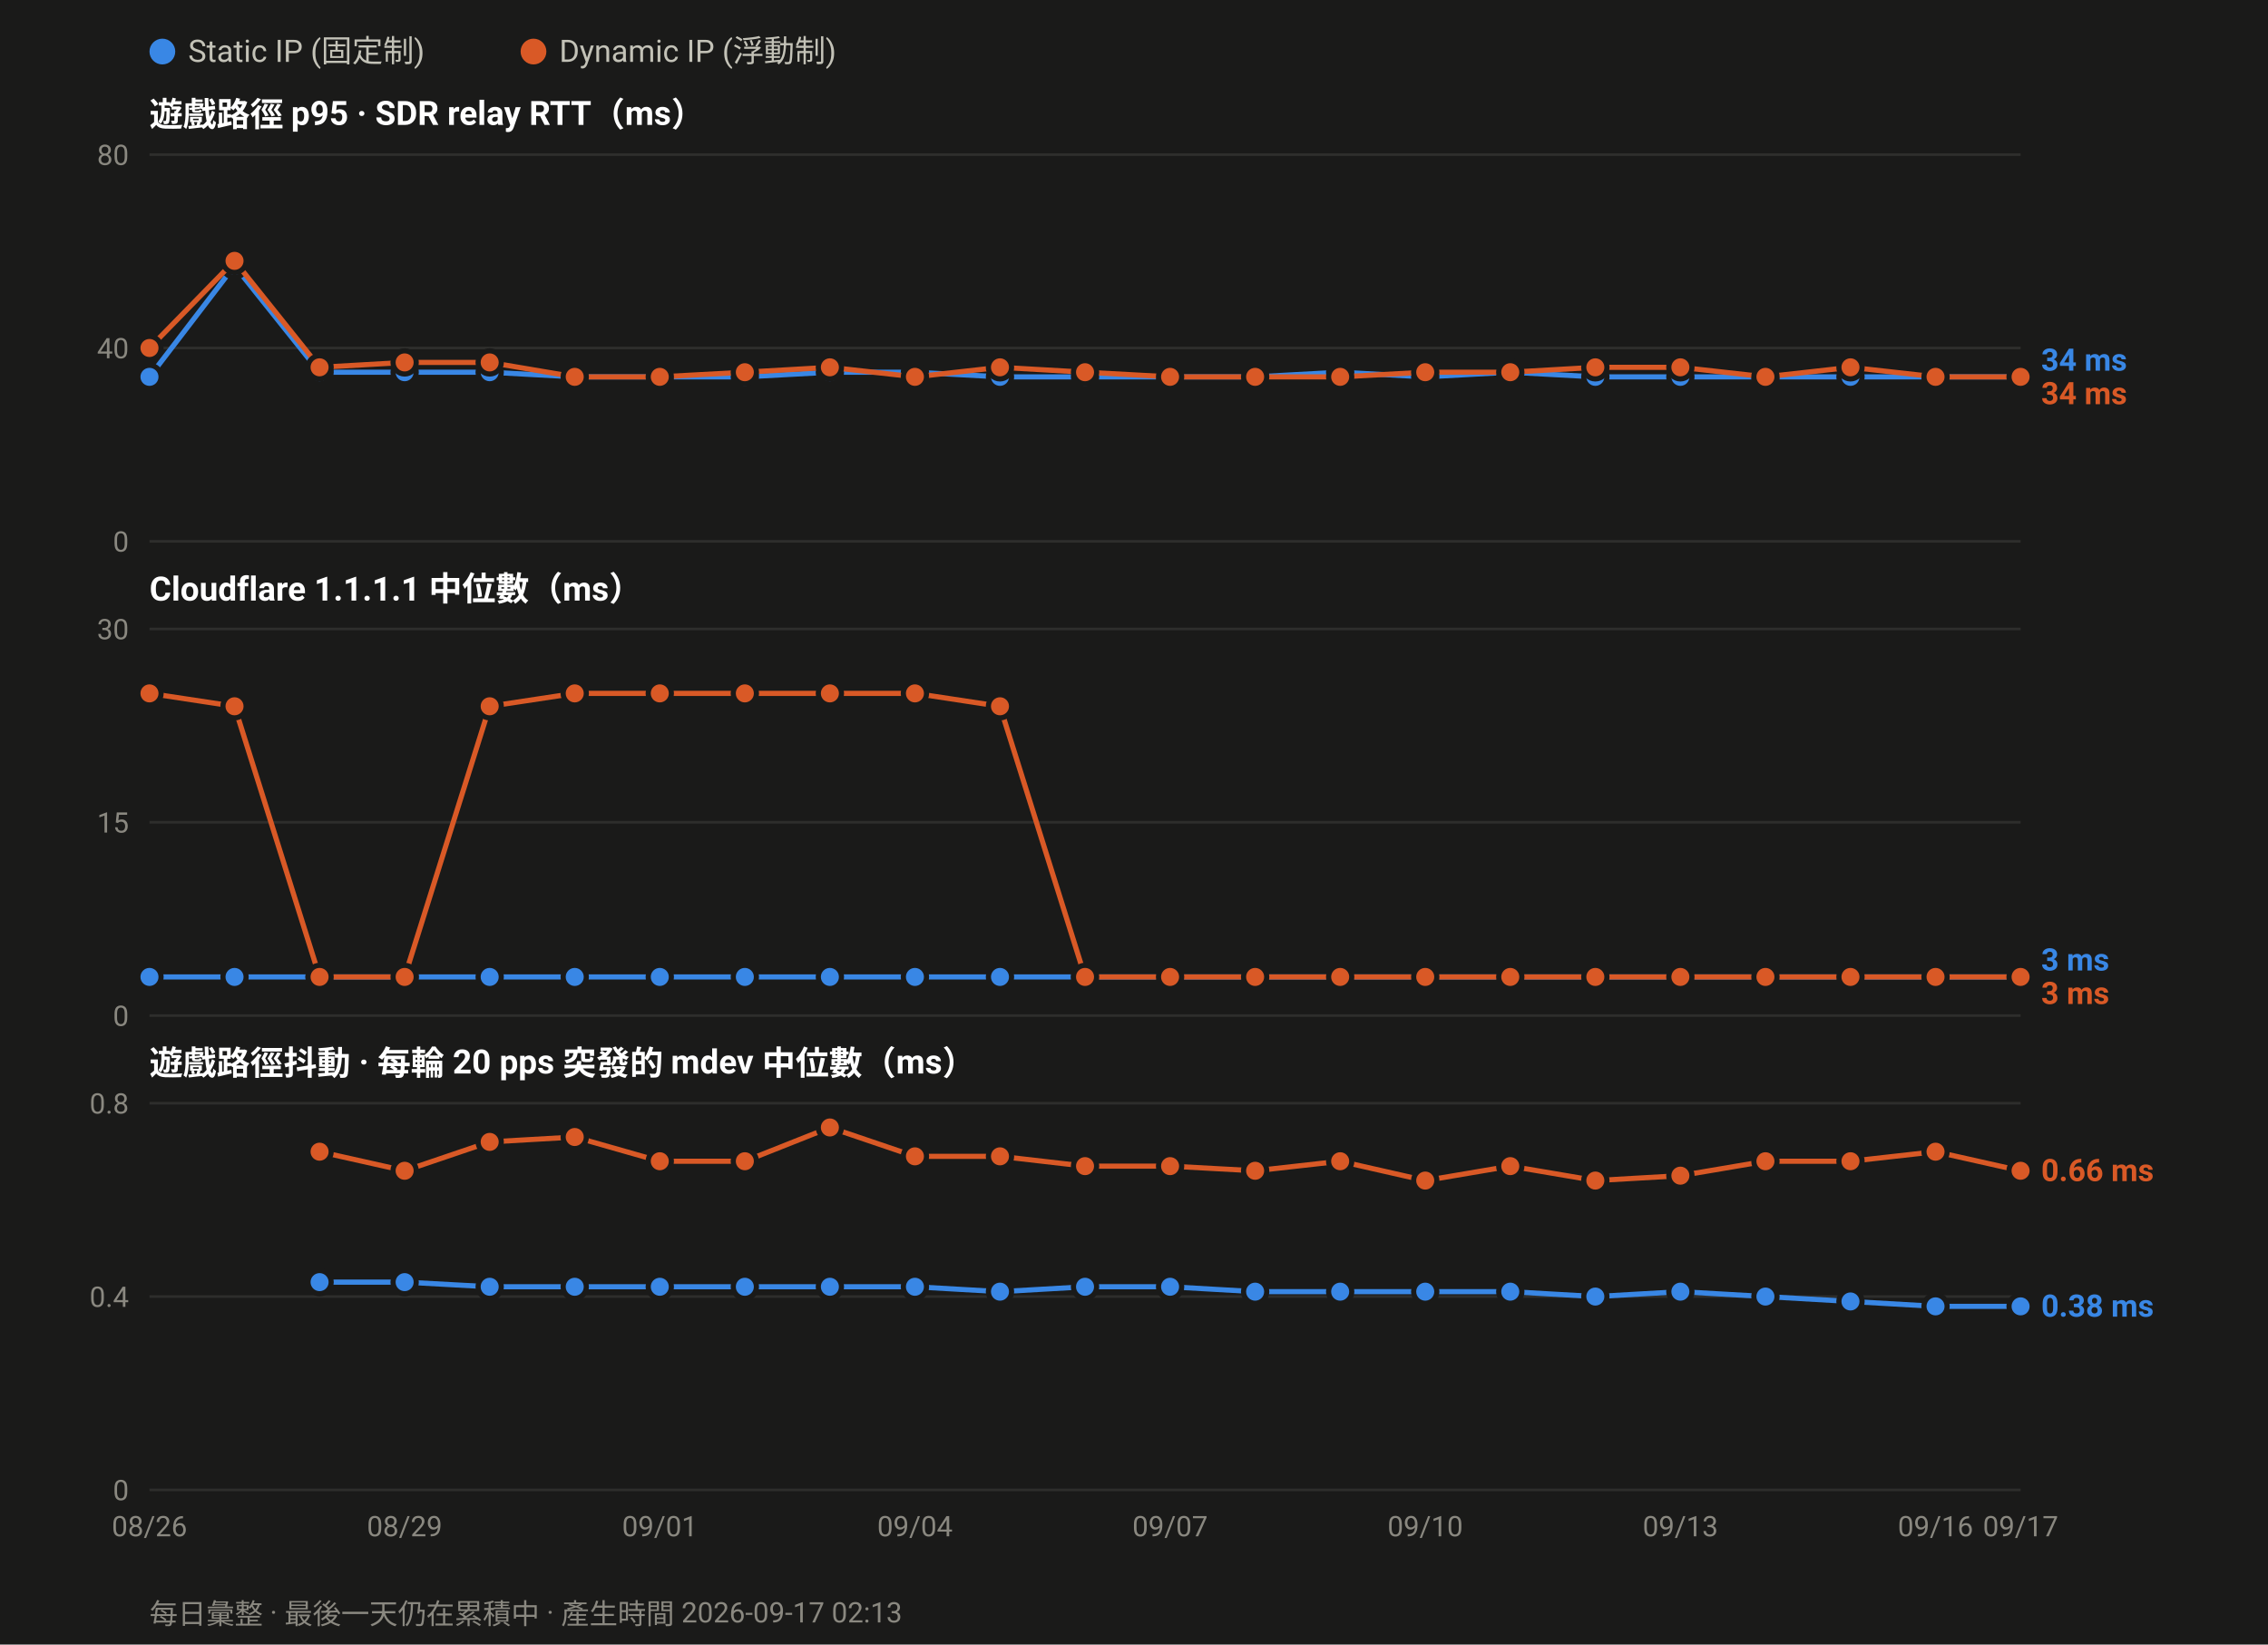
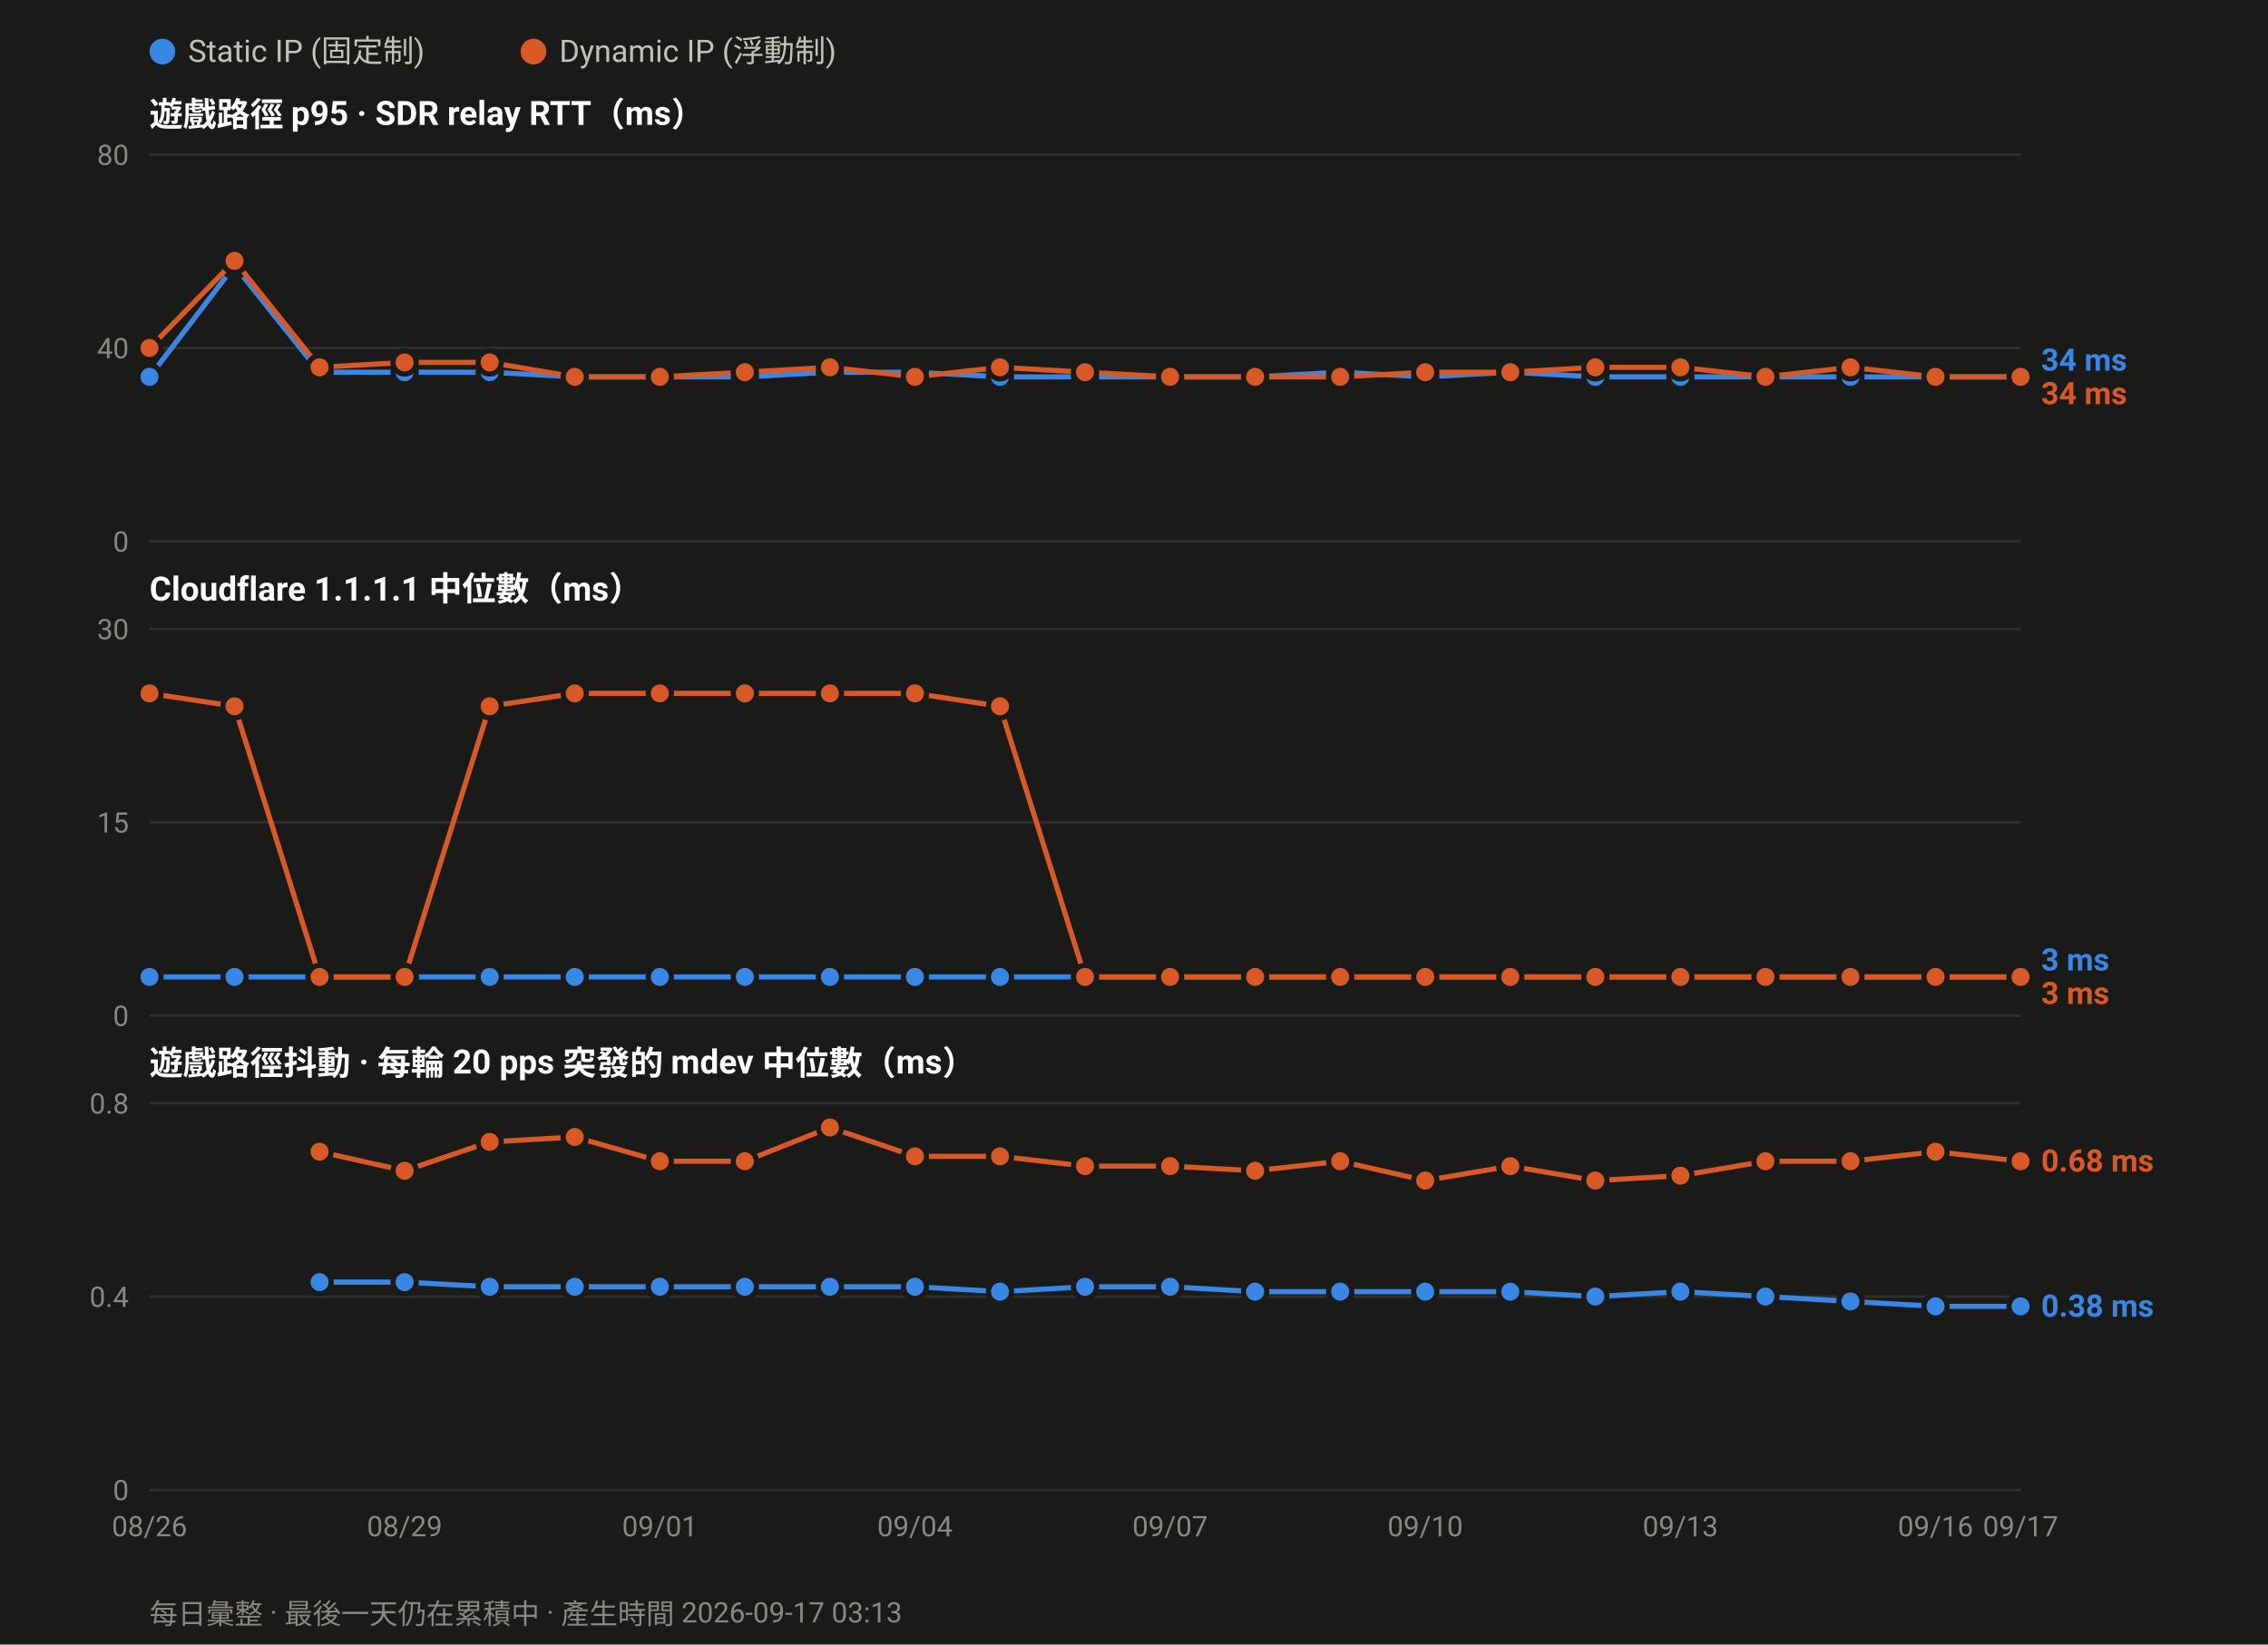
<svg xmlns="http://www.w3.org/2000/svg" width="880" height="638" viewBox="0 0 880 638" font-family="ui-sans-serif,-apple-system,Segoe UI,Roboto,Helvetica,Arial,sans-serif">
  <rect width="880" height="638" fill="#1a1a19" />
  <circle cx="63.0" cy="20" r="5" fill="#3987e5" />
  <text x="73.0" y="24" font-size="12" fill="#c3c2b7">Static IP (固定制)</text>
  <circle cx="207.0" cy="20" r="5" fill="#d95926" />
  <text x="217.0" y="24" font-size="12" fill="#c3c2b7">Dynamic IP (浮動制)</text>
  <text x="58" y="49.0" font-size="13" font-weight="600" fill="#ffffff">遊戲路徑 p95 · SDR relay RTT（ms）</text>
  <line x1="58" y1="210.0" x2="784.0" y2="210.0" stroke="#2e2e2c" stroke-width="1" />
  <text x="50" y="214.0" font-size="11" text-anchor="end" fill="#8a8880">0</text>
  <line x1="58" y1="135.0" x2="784.0" y2="135.0" stroke="#2e2e2c" stroke-width="1" />
  <text x="50" y="139.0" font-size="11" text-anchor="end" fill="#8a8880">40</text>
  <line x1="58" y1="60.0" x2="784.0" y2="60.0" stroke="#2e2e2c" stroke-width="1" />
  <text x="50" y="64.0" font-size="11" text-anchor="end" fill="#8a8880">80</text>
  <polyline fill="none" stroke="#3987e5" stroke-width="2" stroke-linejoin="round" points="58.0,146.2 91.0,103.1 124.0,144.4 157.0,144.4 190.0,144.4 223.0,146.2 256.0,146.2 289.0,146.2 322.0,144.4 355.0,144.4 388.0,146.2 421.0,146.2 454.0,146.2 487.0,146.2 520.0,144.4 553.0,146.2 586.0,144.4 619.0,146.2 652.0,146.2 685.0,146.2 718.0,146.2 751.0,146.2 784.0,146.2" />
  <circle cx="58.0" cy="146.2" r="4.5" fill="#3987e5" stroke="#1a1a19" stroke-width="2" />
  <circle cx="91.0" cy="103.1" r="4.5" fill="#3987e5" stroke="#1a1a19" stroke-width="2" />
  <circle cx="124.0" cy="144.4" r="4.5" fill="#3987e5" stroke="#1a1a19" stroke-width="2" />
  <circle cx="157.0" cy="144.4" r="4.5" fill="#3987e5" stroke="#1a1a19" stroke-width="2" />
  <circle cx="190.0" cy="144.4" r="4.5" fill="#3987e5" stroke="#1a1a19" stroke-width="2" />
  <circle cx="223.0" cy="146.2" r="4.5" fill="#3987e5" stroke="#1a1a19" stroke-width="2" />
  <circle cx="256.0" cy="146.2" r="4.5" fill="#3987e5" stroke="#1a1a19" stroke-width="2" />
  <circle cx="289.0" cy="146.2" r="4.5" fill="#3987e5" stroke="#1a1a19" stroke-width="2" />
  <circle cx="322.0" cy="144.4" r="4.5" fill="#3987e5" stroke="#1a1a19" stroke-width="2" />
  <circle cx="355.0" cy="144.4" r="4.5" fill="#3987e5" stroke="#1a1a19" stroke-width="2" />
  <circle cx="388.0" cy="146.2" r="4.5" fill="#3987e5" stroke="#1a1a19" stroke-width="2" />
  <circle cx="421.0" cy="146.2" r="4.5" fill="#3987e5" stroke="#1a1a19" stroke-width="2" />
  <circle cx="454.0" cy="146.2" r="4.5" fill="#3987e5" stroke="#1a1a19" stroke-width="2" />
  <circle cx="487.0" cy="146.2" r="4.5" fill="#3987e5" stroke="#1a1a19" stroke-width="2" />
  <circle cx="520.0" cy="144.4" r="4.5" fill="#3987e5" stroke="#1a1a19" stroke-width="2" />
  <circle cx="553.0" cy="146.2" r="4.5" fill="#3987e5" stroke="#1a1a19" stroke-width="2" />
  <circle cx="586.0" cy="144.4" r="4.5" fill="#3987e5" stroke="#1a1a19" stroke-width="2" />
  <circle cx="619.0" cy="146.2" r="4.5" fill="#3987e5" stroke="#1a1a19" stroke-width="2" />
  <circle cx="652.0" cy="146.2" r="4.5" fill="#3987e5" stroke="#1a1a19" stroke-width="2" />
  <circle cx="685.0" cy="146.2" r="4.5" fill="#3987e5" stroke="#1a1a19" stroke-width="2" />
  <circle cx="718.0" cy="146.2" r="4.5" fill="#3987e5" stroke="#1a1a19" stroke-width="2" />
  <circle cx="751.0" cy="146.2" r="4.5" fill="#3987e5" stroke="#1a1a19" stroke-width="2" />
  <circle cx="784.0" cy="146.2" r="4.5" fill="#3987e5" stroke="#1a1a19" stroke-width="2" />
  <polyline fill="none" stroke="#d95926" stroke-width="2" stroke-linejoin="round" points="58.0,135.0 91.0,101.2 124.0,142.5 157.0,140.6 190.0,140.6 223.0,146.2 256.0,146.2 289.0,144.4 322.0,142.5 355.0,146.2 388.0,142.5 421.0,144.4 454.0,146.2 487.0,146.2 520.0,146.2 553.0,144.4 586.0,144.4 619.0,142.5 652.0,142.5 685.0,146.2 718.0,142.5 751.0,146.2 784.0,146.2" />
  <circle cx="58.0" cy="135.0" r="4.5" fill="#d95926" stroke="#1a1a19" stroke-width="2" />
  <circle cx="91.0" cy="101.2" r="4.5" fill="#d95926" stroke="#1a1a19" stroke-width="2" />
  <circle cx="124.0" cy="142.5" r="4.5" fill="#d95926" stroke="#1a1a19" stroke-width="2" />
  <circle cx="157.0" cy="140.6" r="4.5" fill="#d95926" stroke="#1a1a19" stroke-width="2" />
  <circle cx="190.0" cy="140.6" r="4.5" fill="#d95926" stroke="#1a1a19" stroke-width="2" />
  <circle cx="223.0" cy="146.2" r="4.5" fill="#d95926" stroke="#1a1a19" stroke-width="2" />
  <circle cx="256.0" cy="146.2" r="4.5" fill="#d95926" stroke="#1a1a19" stroke-width="2" />
  <circle cx="289.0" cy="144.4" r="4.5" fill="#d95926" stroke="#1a1a19" stroke-width="2" />
  <circle cx="322.0" cy="142.5" r="4.5" fill="#d95926" stroke="#1a1a19" stroke-width="2" />
  <circle cx="355.0" cy="146.2" r="4.5" fill="#d95926" stroke="#1a1a19" stroke-width="2" />
  <circle cx="388.0" cy="142.5" r="4.5" fill="#d95926" stroke="#1a1a19" stroke-width="2" />
  <circle cx="421.0" cy="144.4" r="4.5" fill="#d95926" stroke="#1a1a19" stroke-width="2" />
  <circle cx="454.0" cy="146.2" r="4.5" fill="#d95926" stroke="#1a1a19" stroke-width="2" />
  <circle cx="487.0" cy="146.2" r="4.5" fill="#d95926" stroke="#1a1a19" stroke-width="2" />
  <circle cx="520.0" cy="146.2" r="4.5" fill="#d95926" stroke="#1a1a19" stroke-width="2" />
  <circle cx="553.0" cy="144.4" r="4.5" fill="#d95926" stroke="#1a1a19" stroke-width="2" />
  <circle cx="586.0" cy="144.4" r="4.5" fill="#d95926" stroke="#1a1a19" stroke-width="2" />
  <circle cx="619.0" cy="142.5" r="4.5" fill="#d95926" stroke="#1a1a19" stroke-width="2" />
  <circle cx="652.0" cy="142.5" r="4.5" fill="#d95926" stroke="#1a1a19" stroke-width="2" />
  <circle cx="685.0" cy="146.2" r="4.5" fill="#d95926" stroke="#1a1a19" stroke-width="2" />
  <circle cx="718.0" cy="142.5" r="4.5" fill="#d95926" stroke="#1a1a19" stroke-width="2" />
  <circle cx="751.0" cy="146.2" r="4.5" fill="#d95926" stroke="#1a1a19" stroke-width="2" />
  <circle cx="784.0" cy="146.2" r="4.5" fill="#d95926" stroke="#1a1a19" stroke-width="2" />
  <text x="792.0" y="143.8" font-size="12" font-weight="600" fill="#3987e5">34 ms</text>
  <text x="792.0" y="156.8" font-size="12" font-weight="600" fill="#d95926">34 ms</text>
  <text x="58" y="233.0" font-size="13" font-weight="600" fill="#ffffff">Cloudflare 1.1.1.1 中位數（ms）</text>
  <line x1="58" y1="394.0" x2="784.0" y2="394.0" stroke="#2e2e2c" stroke-width="1" />
  <text x="50" y="398.0" font-size="11" text-anchor="end" fill="#8a8880">0</text>
  <line x1="58" y1="319.0" x2="784.0" y2="319.0" stroke="#2e2e2c" stroke-width="1" />
  <text x="50" y="323.0" font-size="11" text-anchor="end" fill="#8a8880">15</text>
  <line x1="58" y1="244.0" x2="784.0" y2="244.0" stroke="#2e2e2c" stroke-width="1" />
  <text x="50" y="248.0" font-size="11" text-anchor="end" fill="#8a8880">30</text>
  <polyline fill="none" stroke="#3987e5" stroke-width="2" stroke-linejoin="round" points="58.0,379.0 91.0,379.0 124.0,379.0 157.0,379.0 190.0,379.0 223.0,379.0 256.0,379.0 289.0,379.0 322.0,379.0 355.0,379.0 388.0,379.0 421.0,379.0 454.0,379.0 487.0,379.0 520.0,379.0 553.0,379.0 586.0,379.0 619.0,379.0 652.0,379.0 685.0,379.0 718.0,379.0 751.0,379.0 784.0,379.0" />
  <circle cx="58.0" cy="379.0" r="4.5" fill="#3987e5" stroke="#1a1a19" stroke-width="2" />
  <circle cx="91.0" cy="379.0" r="4.5" fill="#3987e5" stroke="#1a1a19" stroke-width="2" />
  <circle cx="124.0" cy="379.0" r="4.5" fill="#3987e5" stroke="#1a1a19" stroke-width="2" />
  <circle cx="157.0" cy="379.0" r="4.5" fill="#3987e5" stroke="#1a1a19" stroke-width="2" />
  <circle cx="190.0" cy="379.0" r="4.5" fill="#3987e5" stroke="#1a1a19" stroke-width="2" />
  <circle cx="223.0" cy="379.0" r="4.5" fill="#3987e5" stroke="#1a1a19" stroke-width="2" />
  <circle cx="256.0" cy="379.0" r="4.5" fill="#3987e5" stroke="#1a1a19" stroke-width="2" />
  <circle cx="289.0" cy="379.0" r="4.5" fill="#3987e5" stroke="#1a1a19" stroke-width="2" />
  <circle cx="322.0" cy="379.0" r="4.5" fill="#3987e5" stroke="#1a1a19" stroke-width="2" />
  <circle cx="355.0" cy="379.0" r="4.5" fill="#3987e5" stroke="#1a1a19" stroke-width="2" />
  <circle cx="388.0" cy="379.0" r="4.5" fill="#3987e5" stroke="#1a1a19" stroke-width="2" />
  <circle cx="421.0" cy="379.0" r="4.5" fill="#3987e5" stroke="#1a1a19" stroke-width="2" />
  <circle cx="454.0" cy="379.0" r="4.5" fill="#3987e5" stroke="#1a1a19" stroke-width="2" />
  <circle cx="487.0" cy="379.0" r="4.5" fill="#3987e5" stroke="#1a1a19" stroke-width="2" />
  <circle cx="520.0" cy="379.0" r="4.5" fill="#3987e5" stroke="#1a1a19" stroke-width="2" />
  <circle cx="553.0" cy="379.0" r="4.5" fill="#3987e5" stroke="#1a1a19" stroke-width="2" />
  <circle cx="586.0" cy="379.0" r="4.5" fill="#3987e5" stroke="#1a1a19" stroke-width="2" />
  <circle cx="619.0" cy="379.0" r="4.5" fill="#3987e5" stroke="#1a1a19" stroke-width="2" />
  <circle cx="652.0" cy="379.0" r="4.5" fill="#3987e5" stroke="#1a1a19" stroke-width="2" />
  <circle cx="685.0" cy="379.0" r="4.5" fill="#3987e5" stroke="#1a1a19" stroke-width="2" />
  <circle cx="718.0" cy="379.0" r="4.5" fill="#3987e5" stroke="#1a1a19" stroke-width="2" />
  <circle cx="751.0" cy="379.0" r="4.5" fill="#3987e5" stroke="#1a1a19" stroke-width="2" />
  <circle cx="784.0" cy="379.0" r="4.5" fill="#3987e5" stroke="#1a1a19" stroke-width="2" />
  <polyline fill="none" stroke="#d95926" stroke-width="2" stroke-linejoin="round" points="58.0,269.0 91.0,274.0 124.0,379.0 157.0,379.0 190.0,274.0 223.0,269.0 256.0,269.0 289.0,269.0 322.0,269.0 355.0,269.0 388.0,274.0 421.0,379.0 454.0,379.0 487.0,379.0 520.0,379.0 553.0,379.0 586.0,379.0 619.0,379.0 652.0,379.0 685.0,379.0 718.0,379.0 751.0,379.0 784.0,379.0" />
  <circle cx="58.0" cy="269.0" r="4.5" fill="#d95926" stroke="#1a1a19" stroke-width="2" />
  <circle cx="91.0" cy="274.0" r="4.5" fill="#d95926" stroke="#1a1a19" stroke-width="2" />
  <circle cx="124.0" cy="379.0" r="4.5" fill="#d95926" stroke="#1a1a19" stroke-width="2" />
  <circle cx="157.0" cy="379.0" r="4.5" fill="#d95926" stroke="#1a1a19" stroke-width="2" />
  <circle cx="190.0" cy="274.0" r="4.5" fill="#d95926" stroke="#1a1a19" stroke-width="2" />
  <circle cx="223.0" cy="269.0" r="4.5" fill="#d95926" stroke="#1a1a19" stroke-width="2" />
  <circle cx="256.0" cy="269.0" r="4.5" fill="#d95926" stroke="#1a1a19" stroke-width="2" />
  <circle cx="289.0" cy="269.0" r="4.5" fill="#d95926" stroke="#1a1a19" stroke-width="2" />
  <circle cx="322.0" cy="269.0" r="4.5" fill="#d95926" stroke="#1a1a19" stroke-width="2" />
  <circle cx="355.0" cy="269.0" r="4.5" fill="#d95926" stroke="#1a1a19" stroke-width="2" />
  <circle cx="388.0" cy="274.0" r="4.5" fill="#d95926" stroke="#1a1a19" stroke-width="2" />
  <circle cx="421.0" cy="379.0" r="4.5" fill="#d95926" stroke="#1a1a19" stroke-width="2" />
  <circle cx="454.0" cy="379.0" r="4.5" fill="#d95926" stroke="#1a1a19" stroke-width="2" />
  <circle cx="487.0" cy="379.0" r="4.5" fill="#d95926" stroke="#1a1a19" stroke-width="2" />
  <circle cx="520.0" cy="379.0" r="4.5" fill="#d95926" stroke="#1a1a19" stroke-width="2" />
  <circle cx="553.0" cy="379.0" r="4.5" fill="#d95926" stroke="#1a1a19" stroke-width="2" />
  <circle cx="586.0" cy="379.0" r="4.5" fill="#d95926" stroke="#1a1a19" stroke-width="2" />
  <circle cx="619.0" cy="379.0" r="4.5" fill="#d95926" stroke="#1a1a19" stroke-width="2" />
  <circle cx="652.0" cy="379.0" r="4.5" fill="#d95926" stroke="#1a1a19" stroke-width="2" />
  <circle cx="685.0" cy="379.0" r="4.5" fill="#d95926" stroke="#1a1a19" stroke-width="2" />
  <circle cx="718.0" cy="379.0" r="4.5" fill="#d95926" stroke="#1a1a19" stroke-width="2" />
  <circle cx="751.0" cy="379.0" r="4.5" fill="#d95926" stroke="#1a1a19" stroke-width="2" />
  <circle cx="784.0" cy="379.0" r="4.5" fill="#d95926" stroke="#1a1a19" stroke-width="2" />
  <text x="792.0" y="376.5" font-size="12" font-weight="600" fill="#3987e5">3 ms</text>
  <text x="792.0" y="389.5" font-size="12" font-weight="600" fill="#d95926">3 ms</text>
  <text x="58" y="417.0" font-size="13" font-weight="600" fill="#ffffff">遊戲路徑抖動 · 每輪 20 pps 突發的 mdev 中位數（ms）</text>
  <line x1="58" y1="578.0" x2="784.0" y2="578.0" stroke="#2e2e2c" stroke-width="1" />
  <text x="50" y="582.0" font-size="11" text-anchor="end" fill="#8a8880">0</text>
  <line x1="58" y1="503.0" x2="784.0" y2="503.0" stroke="#2e2e2c" stroke-width="1" />
  <text x="50" y="507.0" font-size="11" text-anchor="end" fill="#8a8880">0.4</text>
  <line x1="58" y1="428.0" x2="784.0" y2="428.0" stroke="#2e2e2c" stroke-width="1" />
  <text x="50" y="432.0" font-size="11" text-anchor="end" fill="#8a8880">0.8</text>
  <polyline fill="none" stroke="#3987e5" stroke-width="2" stroke-linejoin="round" points="124.0,497.4 157.0,497.4 190.0,499.2 223.0,499.2 256.0,499.2 289.0,499.2 322.0,499.2 355.0,499.2 388.0,501.1 421.0,499.2 454.0,499.2 487.0,501.1 520.0,501.1 553.0,501.1 586.0,501.1 619.0,503.0 652.0,501.1 685.0,503.0 718.0,504.9 751.0,506.8 784.0,506.8" />
  <circle cx="124.0" cy="497.4" r="4.5" fill="#3987e5" stroke="#1a1a19" stroke-width="2" />
  <circle cx="157.0" cy="497.4" r="4.5" fill="#3987e5" stroke="#1a1a19" stroke-width="2" />
  <circle cx="190.0" cy="499.2" r="4.5" fill="#3987e5" stroke="#1a1a19" stroke-width="2" />
  <circle cx="223.0" cy="499.2" r="4.5" fill="#3987e5" stroke="#1a1a19" stroke-width="2" />
  <circle cx="256.0" cy="499.2" r="4.5" fill="#3987e5" stroke="#1a1a19" stroke-width="2" />
  <circle cx="289.0" cy="499.2" r="4.5" fill="#3987e5" stroke="#1a1a19" stroke-width="2" />
  <circle cx="322.0" cy="499.2" r="4.5" fill="#3987e5" stroke="#1a1a19" stroke-width="2" />
  <circle cx="355.0" cy="499.2" r="4.5" fill="#3987e5" stroke="#1a1a19" stroke-width="2" />
  <circle cx="388.0" cy="501.1" r="4.5" fill="#3987e5" stroke="#1a1a19" stroke-width="2" />
  <circle cx="421.0" cy="499.2" r="4.5" fill="#3987e5" stroke="#1a1a19" stroke-width="2" />
  <circle cx="454.0" cy="499.2" r="4.5" fill="#3987e5" stroke="#1a1a19" stroke-width="2" />
  <circle cx="487.0" cy="501.1" r="4.5" fill="#3987e5" stroke="#1a1a19" stroke-width="2" />
  <circle cx="520.0" cy="501.1" r="4.5" fill="#3987e5" stroke="#1a1a19" stroke-width="2" />
  <circle cx="553.0" cy="501.1" r="4.5" fill="#3987e5" stroke="#1a1a19" stroke-width="2" />
  <circle cx="586.0" cy="501.1" r="4.5" fill="#3987e5" stroke="#1a1a19" stroke-width="2" />
  <circle cx="619.0" cy="503.0" r="4.5" fill="#3987e5" stroke="#1a1a19" stroke-width="2" />
  <circle cx="652.0" cy="501.1" r="4.5" fill="#3987e5" stroke="#1a1a19" stroke-width="2" />
  <circle cx="685.0" cy="503.0" r="4.5" fill="#3987e5" stroke="#1a1a19" stroke-width="2" />
  <circle cx="718.0" cy="504.9" r="4.5" fill="#3987e5" stroke="#1a1a19" stroke-width="2" />
  <circle cx="751.0" cy="506.8" r="4.5" fill="#3987e5" stroke="#1a1a19" stroke-width="2" />
  <circle cx="784.0" cy="506.8" r="4.5" fill="#3987e5" stroke="#1a1a19" stroke-width="2" />
-   <polyline fill="none" stroke="#d95926" stroke-width="2" stroke-linejoin="round" points="124.0,446.8 157.0,454.2 190.0,443.0 223.0,441.1 256.0,450.5 289.0,450.5 322.0,437.4 355.0,448.6 388.0,448.6 421.0,452.4 454.0,452.4 487.0,454.2 520.0,450.5 553.0,458.0 586.0,452.4 619.0,458.0 652.0,456.1 685.0,450.5 718.0,450.5 751.0,446.8 784.0,454.2" />
+   <polyline fill="none" stroke="#d95926" stroke-width="2" stroke-linejoin="round" points="124.0,446.8 157.0,454.2 190.0,443.0 223.0,441.1 256.0,450.5 289.0,450.5 322.0,437.4 355.0,448.6 388.0,448.6 421.0,452.4 454.0,452.4 487.0,454.2 520.0,450.5 553.0,458.0 586.0,452.4 619.0,458.0 652.0,456.1 685.0,450.5 718.0,450.5 751.0,446.8 784.0,450.5" />
  <circle cx="124.0" cy="446.8" r="4.5" fill="#d95926" stroke="#1a1a19" stroke-width="2" />
  <circle cx="157.0" cy="454.2" r="4.5" fill="#d95926" stroke="#1a1a19" stroke-width="2" />
  <circle cx="190.0" cy="443.0" r="4.5" fill="#d95926" stroke="#1a1a19" stroke-width="2" />
  <circle cx="223.0" cy="441.1" r="4.5" fill="#d95926" stroke="#1a1a19" stroke-width="2" />
  <circle cx="256.0" cy="450.5" r="4.5" fill="#d95926" stroke="#1a1a19" stroke-width="2" />
  <circle cx="289.0" cy="450.5" r="4.5" fill="#d95926" stroke="#1a1a19" stroke-width="2" />
  <circle cx="322.0" cy="437.4" r="4.5" fill="#d95926" stroke="#1a1a19" stroke-width="2" />
  <circle cx="355.0" cy="448.6" r="4.5" fill="#d95926" stroke="#1a1a19" stroke-width="2" />
  <circle cx="388.0" cy="448.6" r="4.5" fill="#d95926" stroke="#1a1a19" stroke-width="2" />
  <circle cx="421.0" cy="452.4" r="4.5" fill="#d95926" stroke="#1a1a19" stroke-width="2" />
  <circle cx="454.0" cy="452.4" r="4.5" fill="#d95926" stroke="#1a1a19" stroke-width="2" />
  <circle cx="487.0" cy="454.2" r="4.5" fill="#d95926" stroke="#1a1a19" stroke-width="2" />
  <circle cx="520.0" cy="450.5" r="4.5" fill="#d95926" stroke="#1a1a19" stroke-width="2" />
  <circle cx="553.0" cy="458.0" r="4.5" fill="#d95926" stroke="#1a1a19" stroke-width="2" />
  <circle cx="586.0" cy="452.4" r="4.5" fill="#d95926" stroke="#1a1a19" stroke-width="2" />
  <circle cx="619.0" cy="458.0" r="4.5" fill="#d95926" stroke="#1a1a19" stroke-width="2" />
  <circle cx="652.0" cy="456.1" r="4.5" fill="#d95926" stroke="#1a1a19" stroke-width="2" />
  <circle cx="685.0" cy="450.5" r="4.5" fill="#d95926" stroke="#1a1a19" stroke-width="2" />
  <circle cx="718.0" cy="450.5" r="4.5" fill="#d95926" stroke="#1a1a19" stroke-width="2" />
  <circle cx="751.0" cy="446.8" r="4.5" fill="#d95926" stroke="#1a1a19" stroke-width="2" />
-   <circle cx="784.0" cy="454.2" r="4.5" fill="#d95926" stroke="#1a1a19" stroke-width="2" />
-   <text x="792.0" y="458.2" font-size="12" font-weight="600" fill="#d95926">0.66 ms</text>
+   <circle cx="784.0" cy="450.5" r="4.5" fill="#d95926" stroke="#1a1a19" stroke-width="2" />
+   <text x="792.0" y="454.5" font-size="12" font-weight="600" fill="#d95926">0.68 ms</text>
  <text x="792.0" y="510.8" font-size="12" font-weight="600" fill="#3987e5">0.38 ms</text>
  <text x="58.0" y="596.0" font-size="11" text-anchor="middle" fill="#8a8880">08/26</text>
  <text x="157.0" y="596.0" font-size="11" text-anchor="middle" fill="#8a8880">08/29</text>
  <text x="256.0" y="596.0" font-size="11" text-anchor="middle" fill="#8a8880">09/01</text>
  <text x="355.0" y="596.0" font-size="11" text-anchor="middle" fill="#8a8880">09/04</text>
  <text x="454.0" y="596.0" font-size="11" text-anchor="middle" fill="#8a8880">09/07</text>
  <text x="553.0" y="596.0" font-size="11" text-anchor="middle" fill="#8a8880">09/10</text>
  <text x="652.0" y="596.0" font-size="11" text-anchor="middle" fill="#8a8880">09/13</text>
  <text x="751.0" y="596.0" font-size="11" text-anchor="middle" fill="#8a8880">09/16</text>
  <text x="784.0" y="596.0" font-size="11" text-anchor="middle" fill="#8a8880">09/17</text>
-   <text x="58" y="630" font-size="11" fill="#8a8880">每日彙整 · 最後一天仍在累積中 · 產生時間 2026-09-17 02:13</text>
+   <text x="58" y="630" font-size="11" fill="#8a8880">每日彙整 · 最後一天仍在累積中 · 產生時間 2026-09-17 03:13</text>
</svg>
